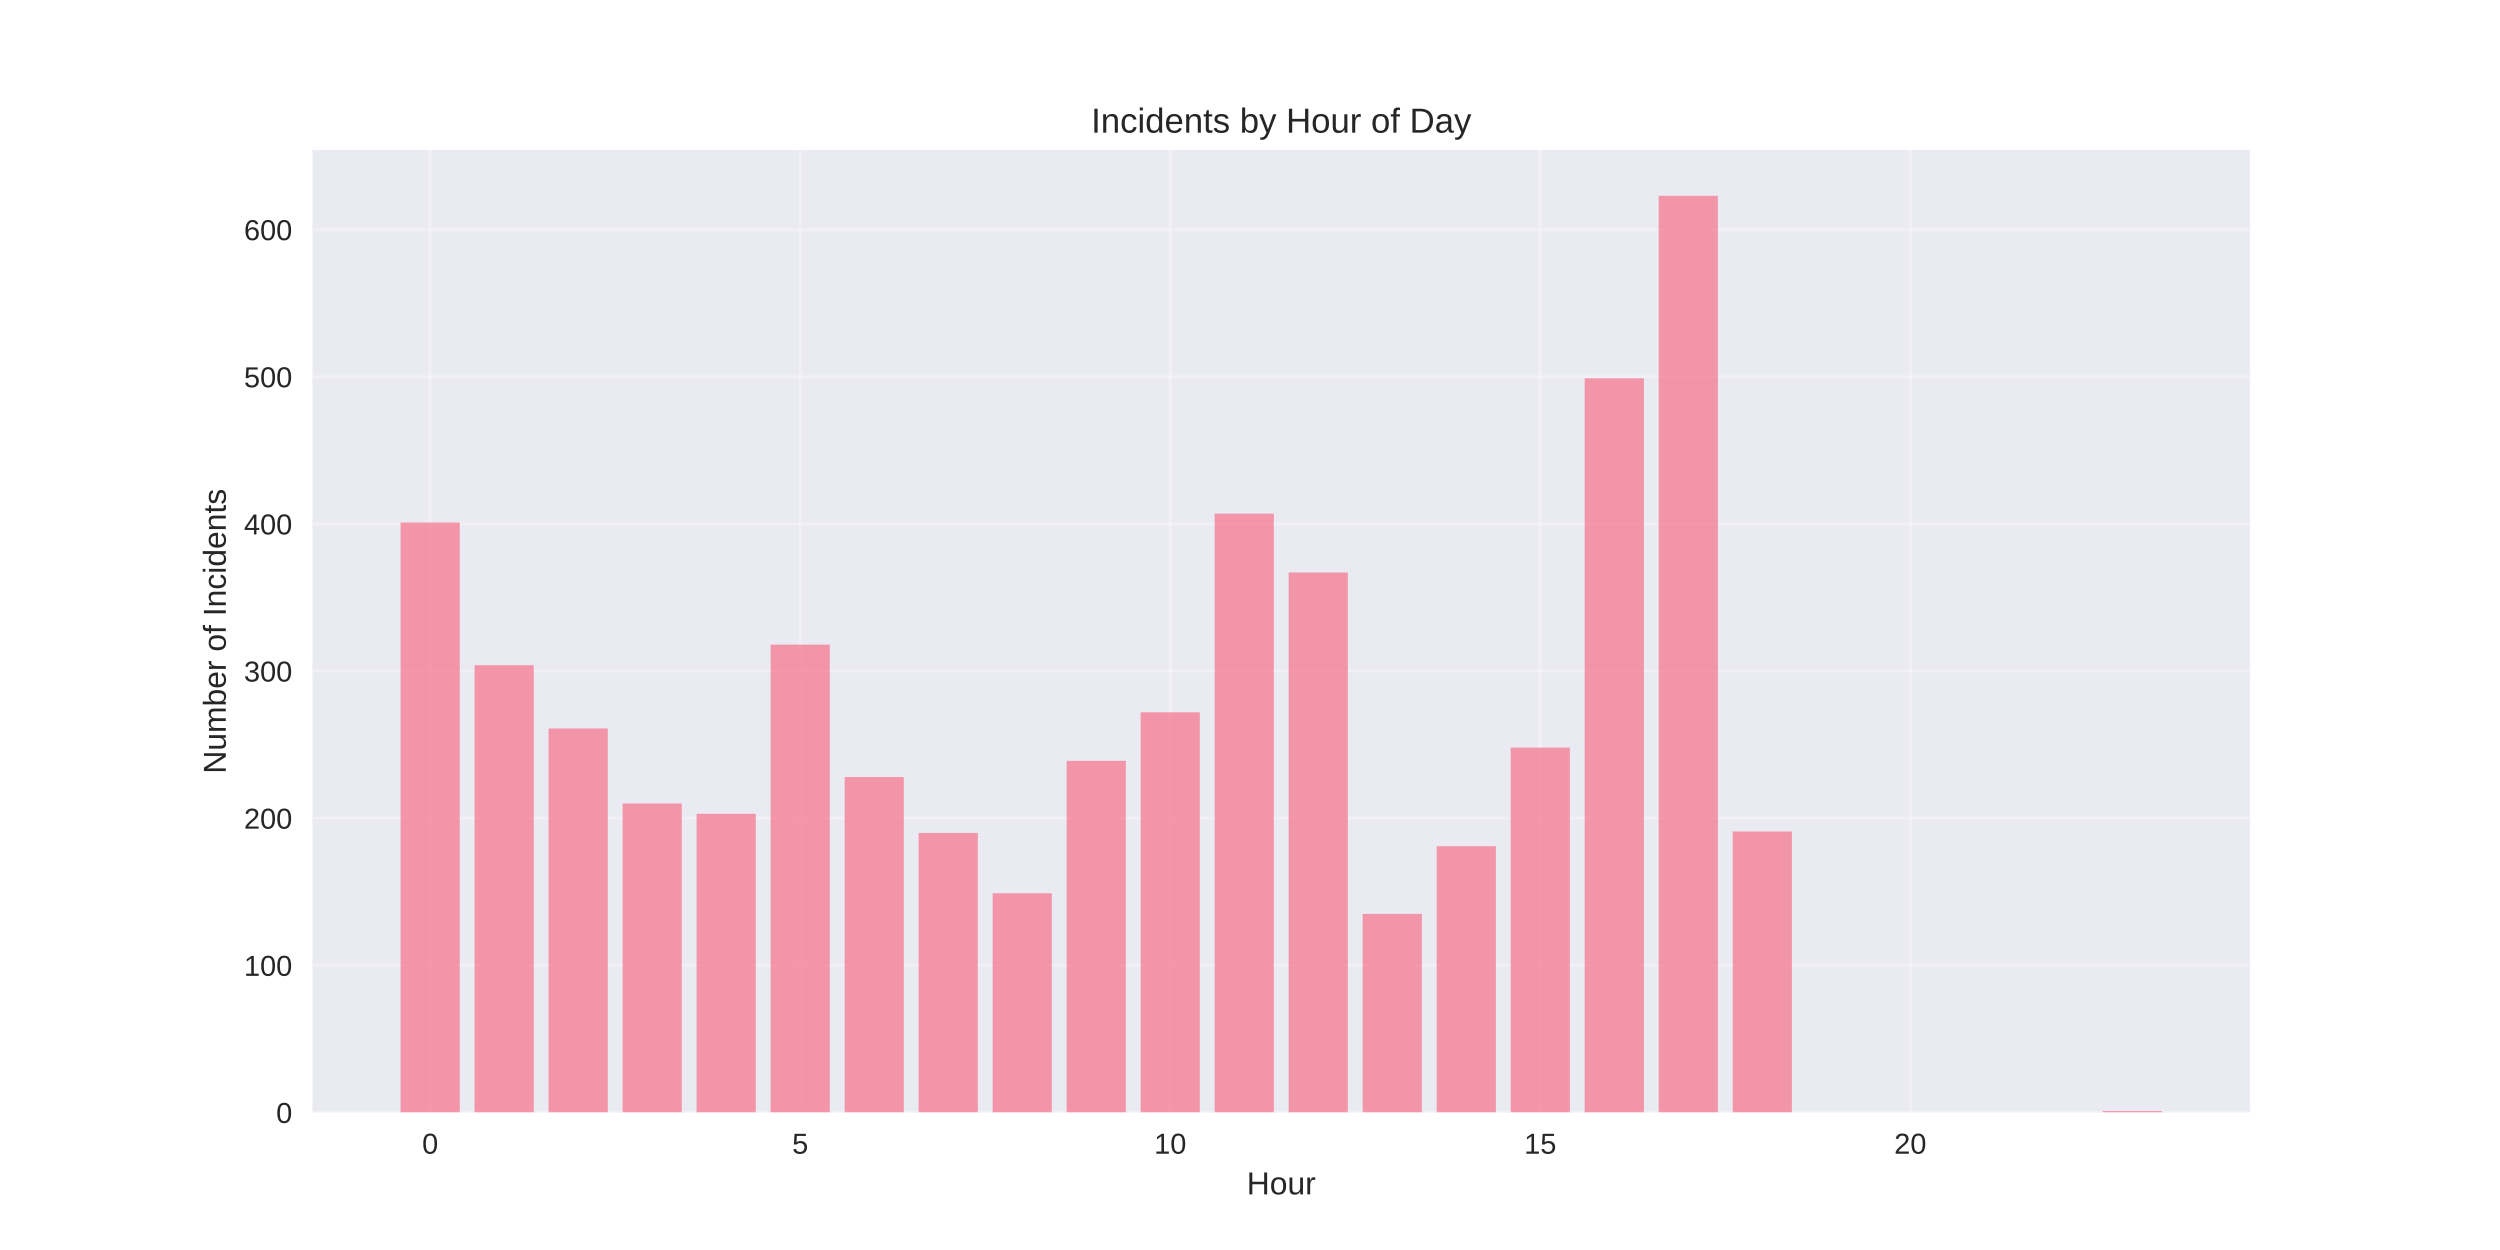
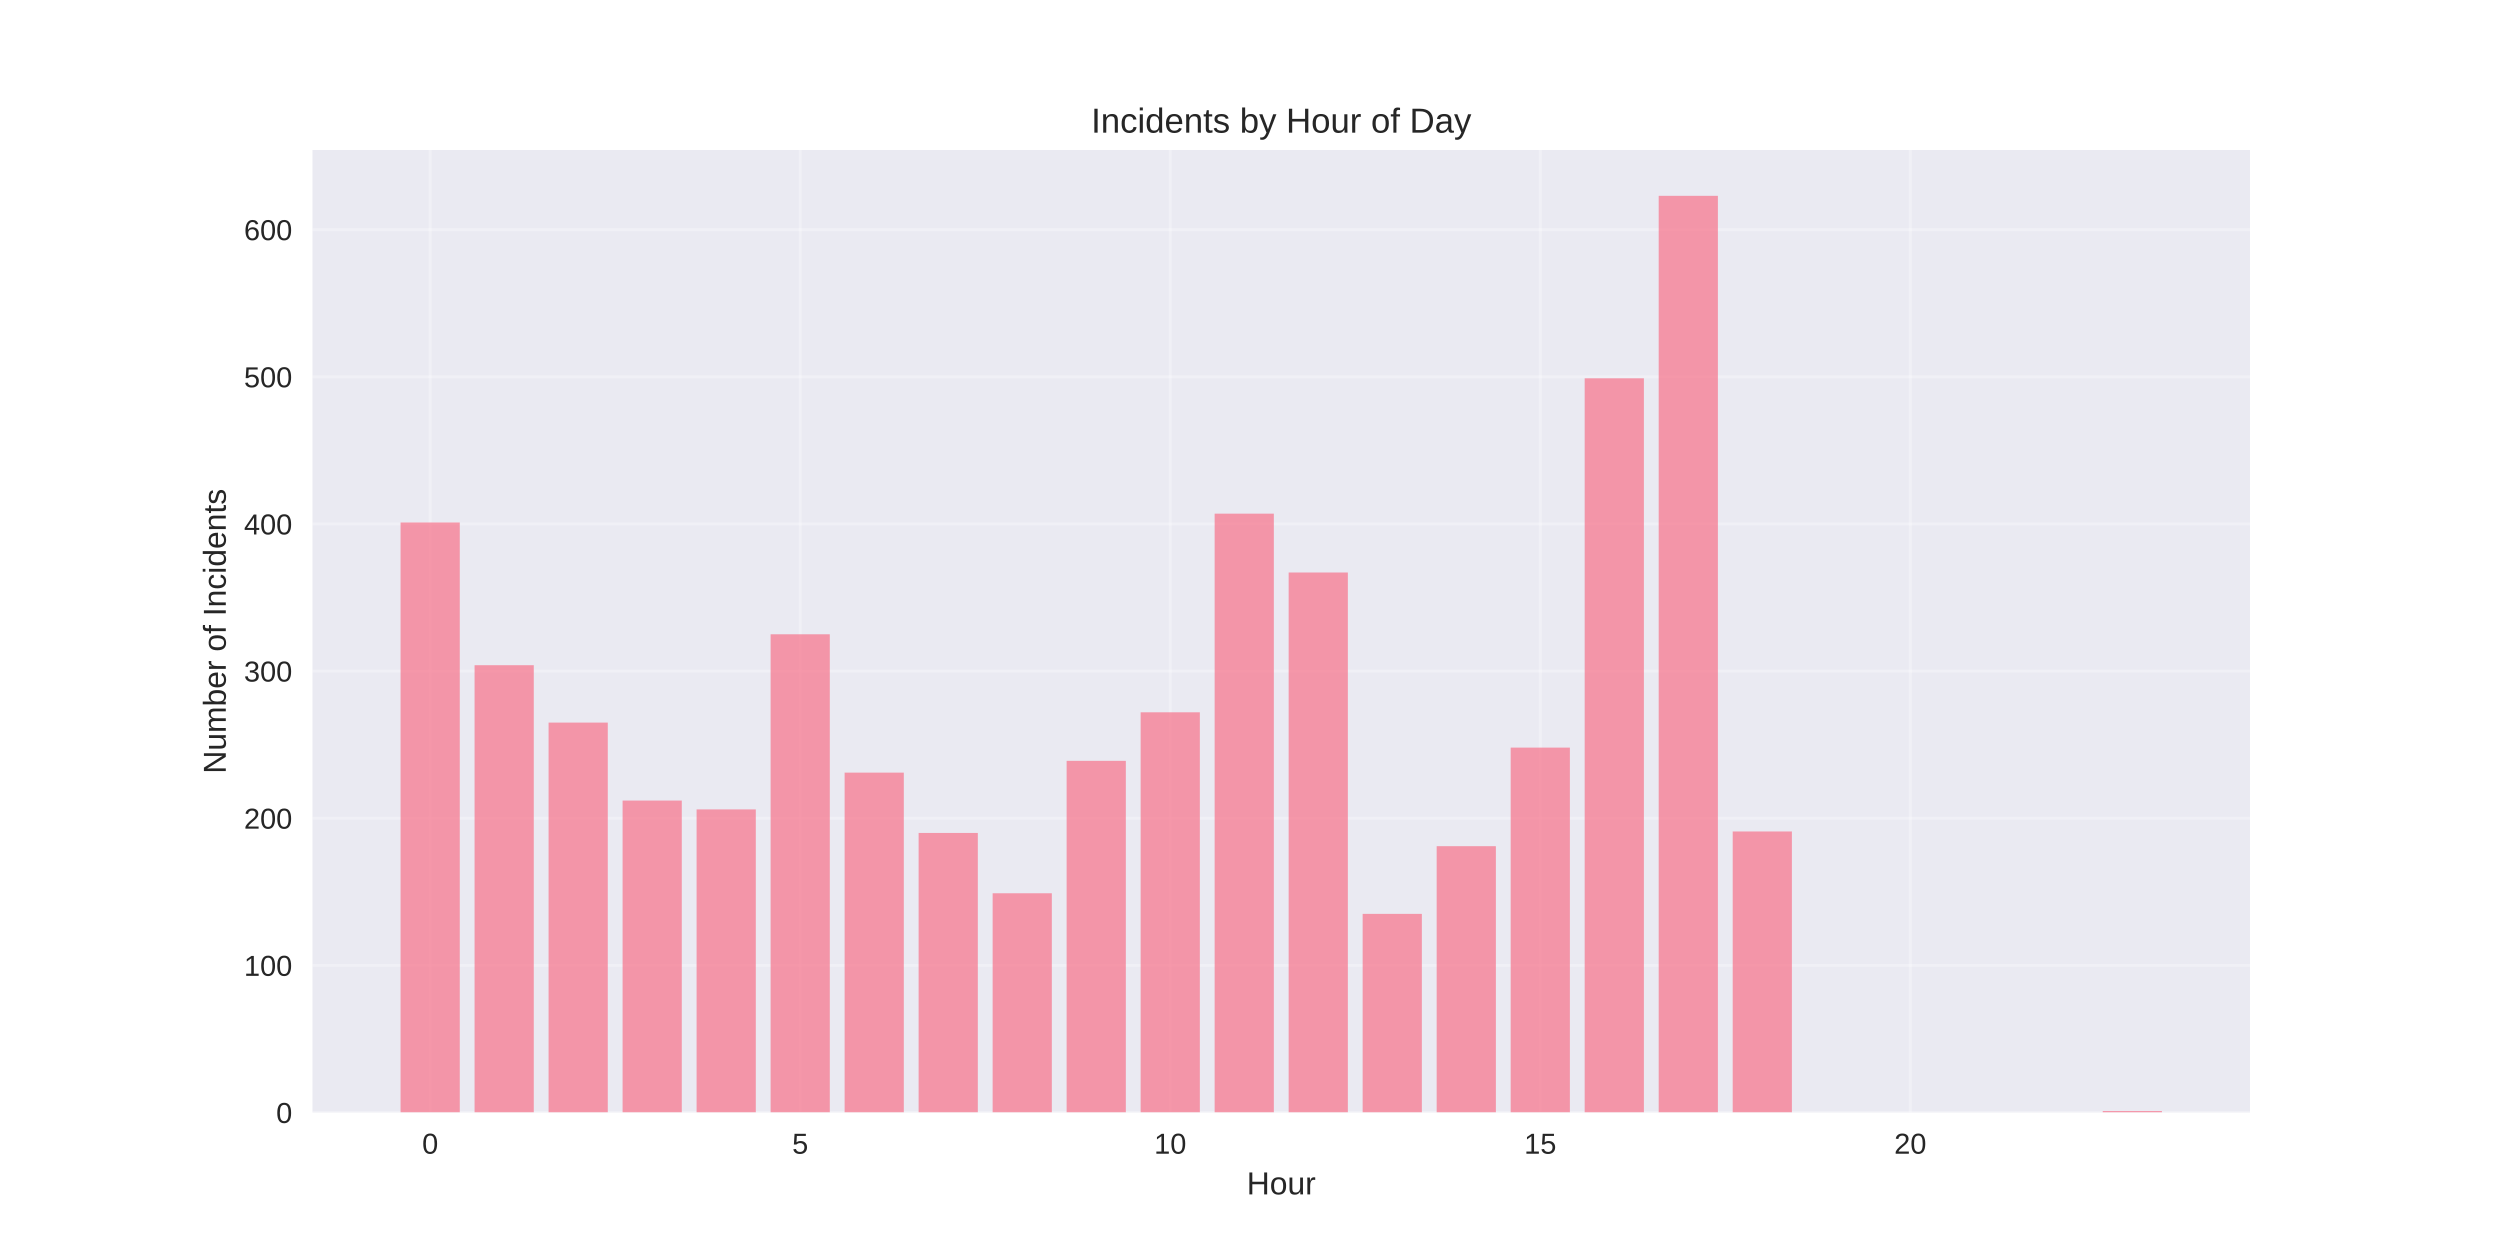
<svg xmlns="http://www.w3.org/2000/svg" width="864pt" height="432pt" viewBox="0 0 864 432" version="1.1">
  <defs>
    <style type="text/css">*{stroke-linejoin: round; stroke-linecap: butt}</style>
  </defs>
  <g id="figure_1">
    <g id="patch_1">
      <path d="M 0 432  L 864 432  L 864 0  L 0 0  z " style="fill: #ffffff" />
    </g>
    <g id="axes_1">
      <g id="patch_2">
        <path d="M 108 384.48  L 777.6 384.48  L 777.6 51.84  L 108 51.84  z " style="fill: #eaeaf2" />
      </g>
      <g id="matplotlib.axis_1">
        <g id="xtick_1">
          <g id="line2d_1">
-             <path d="M 148.667 384.48  L 148.667 51.84  " clip-path="url(#pcf9d2ed5fa)" style="fill: none; stroke: #ffffff; stroke-opacity: 0.3; stroke-linecap: round" />
+             <path d="M 148.667 384.48  L 148.667 51.84  " clip-path="url(#pff2ebf9cfe)" style="fill: none; stroke: #ffffff; stroke-opacity: 0.3; stroke-linecap: round" />
          </g>
          <g id="line2d_2" />
          <g id="text_1">
            <text style="fill: #262626; font: 10px 'Arial', 'Liberation Sans', 'DejaVu Sans', 'Bitstream Vera Sans', sans-serif; text-anchor: middle" x="148.667" y="398.727" transform="rotate(-0 148.6671 398.7269)">0</text>
          </g>
        </g>
        <g id="xtick_2">
          <g id="line2d_3">
-             <path d="M 276.551 384.48  L 276.551 51.84  " clip-path="url(#pcf9d2ed5fa)" style="fill: none; stroke: #ffffff; stroke-opacity: 0.3; stroke-linecap: round" />
+             <path d="M 276.551 384.48  L 276.551 51.84  " clip-path="url(#pff2ebf9cfe)" style="fill: none; stroke: #ffffff; stroke-opacity: 0.3; stroke-linecap: round" />
          </g>
          <g id="line2d_4" />
          <g id="text_2">
            <text style="fill: #262626; font: 10px 'Arial', 'Liberation Sans', 'DejaVu Sans', 'Bitstream Vera Sans', sans-serif; text-anchor: middle" x="276.551" y="398.727" transform="rotate(-0 276.551 398.7269)">5</text>
          </g>
        </g>
        <g id="xtick_3">
          <g id="line2d_5">
-             <path d="M 404.435 384.48  L 404.435 51.84  " clip-path="url(#pcf9d2ed5fa)" style="fill: none; stroke: #ffffff; stroke-opacity: 0.3; stroke-linecap: round" />
+             <path d="M 404.435 384.48  L 404.435 51.84  " clip-path="url(#pff2ebf9cfe)" style="fill: none; stroke: #ffffff; stroke-opacity: 0.3; stroke-linecap: round" />
          </g>
          <g id="line2d_6" />
          <g id="text_3">
            <text style="fill: #262626; font: 10px 'Arial', 'Liberation Sans', 'DejaVu Sans', 'Bitstream Vera Sans', sans-serif; text-anchor: middle" x="404.435" y="398.727" transform="rotate(-0 404.4348 398.7269)">10</text>
          </g>
        </g>
        <g id="xtick_4">
          <g id="line2d_7">
-             <path d="M 532.319 384.48  L 532.319 51.84  " clip-path="url(#pcf9d2ed5fa)" style="fill: none; stroke: #ffffff; stroke-opacity: 0.3; stroke-linecap: round" />
+             <path d="M 532.319 384.48  L 532.319 51.84  " clip-path="url(#pff2ebf9cfe)" style="fill: none; stroke: #ffffff; stroke-opacity: 0.3; stroke-linecap: round" />
          </g>
          <g id="line2d_8" />
          <g id="text_4">
            <text style="fill: #262626; font: 10px 'Arial', 'Liberation Sans', 'DejaVu Sans', 'Bitstream Vera Sans', sans-serif; text-anchor: middle" x="532.319" y="398.727" transform="rotate(-0 532.3187 398.7269)">15</text>
          </g>
        </g>
        <g id="xtick_5">
          <g id="line2d_9">
-             <path d="M 660.203 384.48  L 660.203 51.84  " clip-path="url(#pcf9d2ed5fa)" style="fill: none; stroke: #ffffff; stroke-opacity: 0.3; stroke-linecap: round" />
+             <path d="M 660.203 384.48  L 660.203 51.84  " clip-path="url(#pff2ebf9cfe)" style="fill: none; stroke: #ffffff; stroke-opacity: 0.3; stroke-linecap: round" />
          </g>
          <g id="line2d_10" />
          <g id="text_5">
            <text style="fill: #262626; font: 10px 'Arial', 'Liberation Sans', 'DejaVu Sans', 'Bitstream Vera Sans', sans-serif; text-anchor: middle" x="660.203" y="398.727" transform="rotate(-0 660.2026 398.7269)">20</text>
          </g>
        </g>
        <g id="text_6">
          <text style="fill: #262626; font: 11px 'Arial', 'Liberation Sans', 'DejaVu Sans', 'Bitstream Vera Sans', sans-serif; text-anchor: middle" x="442.8" y="412.773" transform="rotate(-0 442.8 412.7734)">Hour</text>
        </g>
      </g>
      <g id="matplotlib.axis_2">
        <g id="ytick_1">
          <g id="line2d_11">
-             <path d="M 108 384.48  L 777.6 384.48  " clip-path="url(#pcf9d2ed5fa)" style="fill: none; stroke: #ffffff; stroke-opacity: 0.3; stroke-linecap: round" />
+             <path d="M 108 384.48  L 777.6 384.48  " clip-path="url(#pff2ebf9cfe)" style="fill: none; stroke: #ffffff; stroke-opacity: 0.3; stroke-linecap: round" />
          </g>
          <g id="line2d_12" />
          <g id="text_7">
            <text style="fill: #262626; font: 10px 'Arial', 'Liberation Sans', 'DejaVu Sans', 'Bitstream Vera Sans', sans-serif; text-anchor: end" x="101" y="388.103" transform="rotate(-0 101 388.1034)">0</text>
          </g>
        </g>
        <g id="ytick_2">
          <g id="line2d_13">
-             <path d="M 108 333.629  L 777.6 333.629  " clip-path="url(#pcf9d2ed5fa)" style="fill: none; stroke: #ffffff; stroke-opacity: 0.3; stroke-linecap: round" />
+             <path d="M 108 333.629  L 777.6 333.629  " clip-path="url(#pff2ebf9cfe)" style="fill: none; stroke: #ffffff; stroke-opacity: 0.3; stroke-linecap: round" />
          </g>
          <g id="line2d_14" />
          <g id="text_8">
            <text style="fill: #262626; font: 10px 'Arial', 'Liberation Sans', 'DejaVu Sans', 'Bitstream Vera Sans', sans-serif; text-anchor: end" x="101" y="337.253" transform="rotate(-0 101 337.2527)">100</text>
          </g>
        </g>
        <g id="ytick_3">
          <g id="line2d_15">
-             <path d="M 108 282.779  L 777.6 282.779  " clip-path="url(#pcf9d2ed5fa)" style="fill: none; stroke: #ffffff; stroke-opacity: 0.3; stroke-linecap: round" />
+             <path d="M 108 282.779  L 777.6 282.779  " clip-path="url(#pff2ebf9cfe)" style="fill: none; stroke: #ffffff; stroke-opacity: 0.3; stroke-linecap: round" />
          </g>
          <g id="line2d_16" />
          <g id="text_9">
            <text style="fill: #262626; font: 10px 'Arial', 'Liberation Sans', 'DejaVu Sans', 'Bitstream Vera Sans', sans-serif; text-anchor: end" x="101" y="286.402" transform="rotate(-0 101 286.402)">200</text>
          </g>
        </g>
        <g id="ytick_4">
          <g id="line2d_17">
-             <path d="M 108 231.928  L 777.6 231.928  " clip-path="url(#pcf9d2ed5fa)" style="fill: none; stroke: #ffffff; stroke-opacity: 0.3; stroke-linecap: round" />
+             <path d="M 108 231.928  L 777.6 231.928  " clip-path="url(#pff2ebf9cfe)" style="fill: none; stroke: #ffffff; stroke-opacity: 0.3; stroke-linecap: round" />
          </g>
          <g id="line2d_18" />
          <g id="text_10">
            <text style="fill: #262626; font: 10px 'Arial', 'Liberation Sans', 'DejaVu Sans', 'Bitstream Vera Sans', sans-serif; text-anchor: end" x="101" y="235.551" transform="rotate(-0 101 235.5513)">300</text>
          </g>
        </g>
        <g id="ytick_5">
          <g id="line2d_19">
-             <path d="M 108 181.077  L 777.6 181.077  " clip-path="url(#pcf9d2ed5fa)" style="fill: none; stroke: #ffffff; stroke-opacity: 0.3; stroke-linecap: round" />
+             <path d="M 108 181.077  L 777.6 181.077  " clip-path="url(#pff2ebf9cfe)" style="fill: none; stroke: #ffffff; stroke-opacity: 0.3; stroke-linecap: round" />
          </g>
          <g id="line2d_20" />
          <g id="text_11">
            <text style="fill: #262626; font: 10px 'Arial', 'Liberation Sans', 'DejaVu Sans', 'Bitstream Vera Sans', sans-serif; text-anchor: end" x="101" y="184.701" transform="rotate(-0 101 184.7005)">400</text>
          </g>
        </g>
        <g id="ytick_6">
          <g id="line2d_21">
-             <path d="M 108 130.226  L 777.6 130.226  " clip-path="url(#pcf9d2ed5fa)" style="fill: none; stroke: #ffffff; stroke-opacity: 0.3; stroke-linecap: round" />
+             <path d="M 108 130.226  L 777.6 130.226  " clip-path="url(#pff2ebf9cfe)" style="fill: none; stroke: #ffffff; stroke-opacity: 0.3; stroke-linecap: round" />
          </g>
          <g id="line2d_22" />
          <g id="text_12">
            <text style="fill: #262626; font: 10px 'Arial', 'Liberation Sans', 'DejaVu Sans', 'Bitstream Vera Sans', sans-serif; text-anchor: end" x="101" y="133.85" transform="rotate(-0 101 133.8498)">500</text>
          </g>
        </g>
        <g id="ytick_7">
          <g id="line2d_23">
-             <path d="M 108 79.376  L 777.6 79.376  " clip-path="url(#pcf9d2ed5fa)" style="fill: none; stroke: #ffffff; stroke-opacity: 0.3; stroke-linecap: round" />
+             <path d="M 108 79.376  L 777.6 79.376  " clip-path="url(#pff2ebf9cfe)" style="fill: none; stroke: #ffffff; stroke-opacity: 0.3; stroke-linecap: round" />
          </g>
          <g id="line2d_24" />
          <g id="text_13">
            <text style="fill: #262626; font: 10px 'Arial', 'Liberation Sans', 'DejaVu Sans', 'Bitstream Vera Sans', sans-serif; text-anchor: end" x="101" y="82.999" transform="rotate(-0 101 82.9991)">600</text>
          </g>
        </g>
        <g id="text_14">
          <text style="fill: #262626; font: 11px 'Arial', 'Liberation Sans', 'DejaVu Sans', 'Bitstream Vera Sans', sans-serif; text-anchor: middle" x="78.035" y="218.16" transform="rotate(-90 78.03469 218.16)">Number of Incidents</text>
        </g>
      </g>
      <g id="patch_3">
-         <path d="M 138.436 384.48  L 158.898 384.48  L 158.898 180.569  L 138.436 180.569  z " clip-path="url(#pcf9d2ed5fa)" style="fill: #f77189; opacity: 0.7" />
+         <path d="M 138.436 384.48  L 158.898 384.48  L 158.898 180.569  L 138.436 180.569  z " clip-path="url(#pff2ebf9cfe)" style="fill: #f77189; opacity: 0.7" />
      </g>
      <g id="patch_4">
-         <path d="M 164.013 384.48  L 184.475 384.48  L 184.475 229.894  L 164.013 229.894  z " clip-path="url(#pcf9d2ed5fa)" style="fill: #f77189; opacity: 0.7" />
+         <path d="M 164.013 384.48  L 184.475 384.48  L 184.475 229.894  L 164.013 229.894  z " clip-path="url(#pff2ebf9cfe)" style="fill: #f77189; opacity: 0.7" />
      </g>
      <g id="patch_5">
-         <path d="M 189.59 384.48  L 210.051 384.48  L 210.051 251.76  L 189.59 251.76  z " clip-path="url(#pcf9d2ed5fa)" style="fill: #f77189; opacity: 0.7" />
+         <path d="M 189.59 384.48  L 210.051 384.48  L 210.051 249.726  L 189.59 249.726  z " clip-path="url(#pff2ebf9cfe)" style="fill: #f77189; opacity: 0.7" />
      </g>
      <g id="patch_6">
-         <path d="M 215.167 384.48  L 235.628 384.48  L 235.628 277.693  L 215.167 277.693  z " clip-path="url(#pcf9d2ed5fa)" style="fill: #f77189; opacity: 0.7" />
+         <path d="M 215.167 384.48  L 235.628 384.48  L 235.628 276.676  L 215.167 276.676  z " clip-path="url(#pff2ebf9cfe)" style="fill: #f77189; opacity: 0.7" />
      </g>
      <g id="patch_7">
-         <path d="M 240.743 384.48  L 261.205 384.48  L 261.205 281.253  L 240.743 281.253  z " clip-path="url(#pcf9d2ed5fa)" style="fill: #f77189; opacity: 0.7" />
+         <path d="M 240.743 384.48  L 261.205 384.48  L 261.205 279.728  L 240.743 279.728  z " clip-path="url(#pff2ebf9cfe)" style="fill: #f77189; opacity: 0.7" />
      </g>
      <g id="patch_8">
-         <path d="M 266.32 384.48  L 286.782 384.48  L 286.782 222.775  L 266.32 222.775  z " clip-path="url(#pcf9d2ed5fa)" style="fill: #f77189; opacity: 0.7" />
+         <path d="M 266.32 384.48  L 286.782 384.48  L 286.782 219.215  L 266.32 219.215  z " clip-path="url(#pff2ebf9cfe)" style="fill: #f77189; opacity: 0.7" />
      </g>
      <g id="patch_9">
-         <path d="M 291.897 384.48  L 312.358 384.48  L 312.358 268.54  L 291.897 268.54  z " clip-path="url(#pcf9d2ed5fa)" style="fill: #f77189; opacity: 0.7" />
+         <path d="M 291.897 384.48  L 312.358 384.48  L 312.358 267.015  L 291.897 267.015  z " clip-path="url(#pff2ebf9cfe)" style="fill: #f77189; opacity: 0.7" />
      </g>
      <g id="patch_10">
-         <path d="M 317.474 384.48  L 337.935 384.48  L 337.935 287.864  L 317.474 287.864  z " clip-path="url(#pcf9d2ed5fa)" style="fill: #f77189; opacity: 0.7" />
+         <path d="M 317.474 384.48  L 337.935 384.48  L 337.935 287.864  L 317.474 287.864  z " clip-path="url(#pff2ebf9cfe)" style="fill: #f77189; opacity: 0.7" />
      </g>
      <g id="patch_11">
-         <path d="M 343.051 384.48  L 363.512 384.48  L 363.512 308.712  L 343.051 308.712  z " clip-path="url(#pcf9d2ed5fa)" style="fill: #f77189; opacity: 0.7" />
+         <path d="M 343.051 384.48  L 363.512 384.48  L 363.512 308.712  L 343.051 308.712  z " clip-path="url(#pff2ebf9cfe)" style="fill: #f77189; opacity: 0.7" />
      </g>
      <g id="patch_12">
-         <path d="M 368.627 384.48  L 389.089 384.48  L 389.089 262.947  L 368.627 262.947  z " clip-path="url(#pcf9d2ed5fa)" style="fill: #f77189; opacity: 0.7" />
+         <path d="M 368.627 384.48  L 389.089 384.48  L 389.089 262.947  L 368.627 262.947  z " clip-path="url(#pff2ebf9cfe)" style="fill: #f77189; opacity: 0.7" />
      </g>
      <g id="patch_13">
-         <path d="M 394.204 384.48  L 414.666 384.48  L 414.666 246.166  L 394.204 246.166  z " clip-path="url(#pcf9d2ed5fa)" style="fill: #f77189; opacity: 0.7" />
+         <path d="M 394.204 384.48  L 414.666 384.48  L 414.666 246.166  L 394.204 246.166  z " clip-path="url(#pff2ebf9cfe)" style="fill: #f77189; opacity: 0.7" />
      </g>
      <g id="patch_14">
-         <path d="M 419.781 384.48  L 440.242 384.48  L 440.242 177.518  L 419.781 177.518  z " clip-path="url(#pcf9d2ed5fa)" style="fill: #f77189; opacity: 0.7" />
+         <path d="M 419.781 384.48  L 440.242 384.48  L 440.242 177.518  L 419.781 177.518  z " clip-path="url(#pff2ebf9cfe)" style="fill: #f77189; opacity: 0.7" />
      </g>
      <g id="patch_15">
-         <path d="M 445.358 384.48  L 465.819 384.48  L 465.819 197.858  L 445.358 197.858  z " clip-path="url(#pcf9d2ed5fa)" style="fill: #f77189; opacity: 0.7" />
+         <path d="M 445.358 384.48  L 465.819 384.48  L 465.819 197.858  L 445.358 197.858  z " clip-path="url(#pff2ebf9cfe)" style="fill: #f77189; opacity: 0.7" />
      </g>
      <g id="patch_16">
-         <path d="M 470.934 384.48  L 491.396 384.48  L 491.396 315.832  L 470.934 315.832  z " clip-path="url(#pcf9d2ed5fa)" style="fill: #f77189; opacity: 0.7" />
+         <path d="M 470.934 384.48  L 491.396 384.48  L 491.396 315.832  L 470.934 315.832  z " clip-path="url(#pff2ebf9cfe)" style="fill: #f77189; opacity: 0.7" />
      </g>
      <g id="patch_17">
-         <path d="M 496.511 384.48  L 516.973 384.48  L 516.973 292.44  L 496.511 292.44  z " clip-path="url(#pcf9d2ed5fa)" style="fill: #f77189; opacity: 0.7" />
+         <path d="M 496.511 384.48  L 516.973 384.48  L 516.973 292.44  L 496.511 292.44  z " clip-path="url(#pff2ebf9cfe)" style="fill: #f77189; opacity: 0.7" />
      </g>
      <g id="patch_18">
-         <path d="M 522.088 384.48  L 542.549 384.48  L 542.549 258.37  L 522.088 258.37  z " clip-path="url(#pcf9d2ed5fa)" style="fill: #f77189; opacity: 0.7" />
+         <path d="M 522.088 384.48  L 542.549 384.48  L 542.549 258.37  L 522.088 258.37  z " clip-path="url(#pff2ebf9cfe)" style="fill: #f77189; opacity: 0.7" />
      </g>
      <g id="patch_19">
-         <path d="M 547.665 384.48  L 568.126 384.48  L 568.126 130.735  L 547.665 130.735  z " clip-path="url(#pcf9d2ed5fa)" style="fill: #f77189; opacity: 0.7" />
+         <path d="M 547.665 384.48  L 568.126 384.48  L 568.126 130.735  L 547.665 130.735  z " clip-path="url(#pff2ebf9cfe)" style="fill: #f77189; opacity: 0.7" />
      </g>
      <g id="patch_20">
-         <path d="M 573.242 384.48  L 593.703 384.48  L 593.703 67.68  L 573.242 67.68  z " clip-path="url(#pcf9d2ed5fa)" style="fill: #f77189; opacity: 0.7" />
+         <path d="M 573.242 384.48  L 593.703 384.48  L 593.703 67.68  L 573.242 67.68  z " clip-path="url(#pff2ebf9cfe)" style="fill: #f77189; opacity: 0.7" />
      </g>
      <g id="patch_21">
-         <path d="M 598.818 384.48  L 619.28 384.48  L 619.28 287.355  L 598.818 287.355  z " clip-path="url(#pcf9d2ed5fa)" style="fill: #f77189; opacity: 0.7" />
+         <path d="M 598.818 384.48  L 619.28 384.48  L 619.28 287.355  L 598.818 287.355  z " clip-path="url(#pff2ebf9cfe)" style="fill: #f77189; opacity: 0.7" />
      </g>
      <g id="patch_22">
-         <path d="M 726.702 384.48  L 747.164 384.48  L 747.164 383.971  L 726.702 383.971  z " clip-path="url(#pcf9d2ed5fa)" style="fill: #f77189; opacity: 0.7" />
+         <path d="M 726.702 384.48  L 747.164 384.48  L 747.164 383.971  L 726.702 383.971  z " clip-path="url(#pff2ebf9cfe)" style="fill: #f77189; opacity: 0.7" />
      </g>
      <g id="patch_23">
        <path d="M 108 384.48  L 108 51.84  " style="fill: none" />
      </g>
      <g id="patch_24">
        <path d="M 777.6 384.48  L 777.6 51.84  " style="fill: none" />
      </g>
      <g id="patch_25">
        <path d="M 108 384.48  L 777.6 384.48  " style="fill: none" />
      </g>
      <g id="patch_26">
        <path d="M 108 51.84  L 777.6 51.84  " style="fill: none" />
      </g>
      <g id="text_15">
        <text style="fill: #262626; font: 12px 'Arial', 'Liberation Sans', 'DejaVu Sans', 'Bitstream Vera Sans', sans-serif; text-anchor: middle" x="442.8" y="45.84" transform="rotate(-0 442.8 45.84)">Incidents by Hour of Day</text>
      </g>
    </g>
  </g>
  <defs>
-     <clipPath id="pcf9d2ed5fa">
+     <clipPath id="pff2ebf9cfe">
      <rect x="108" y="51.84" width="669.6" height="332.64" />
    </clipPath>
  </defs>
</svg>
